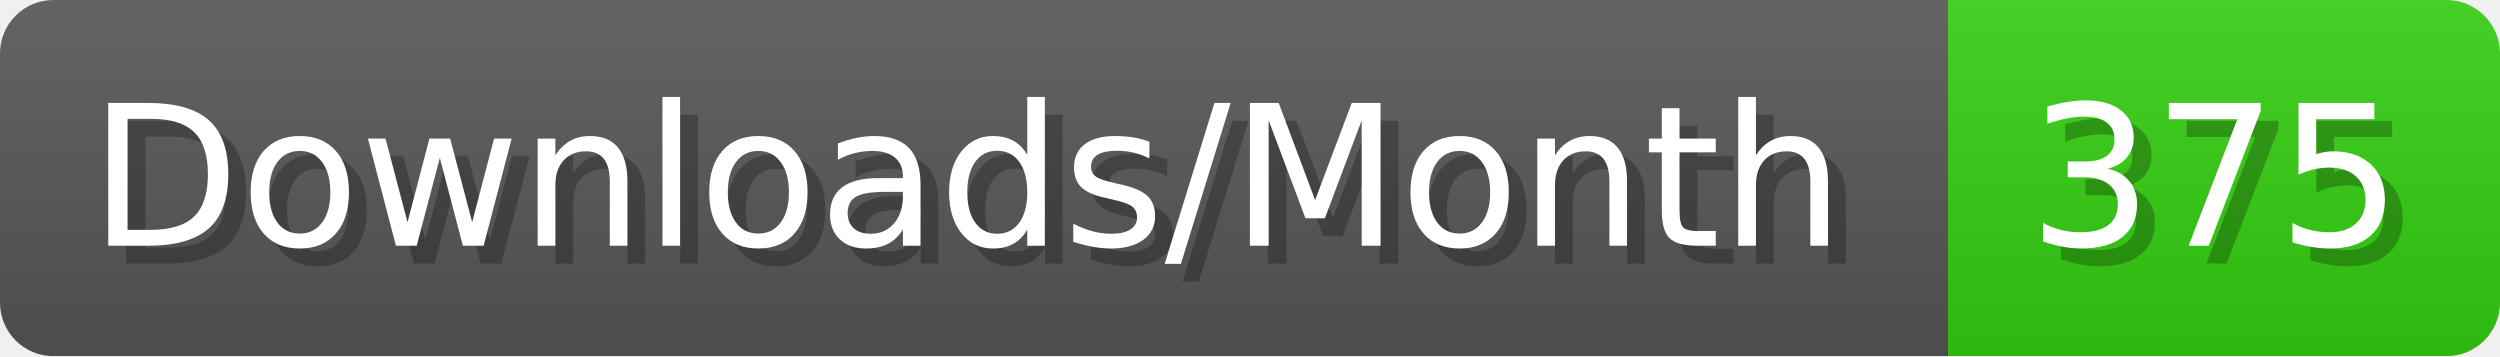
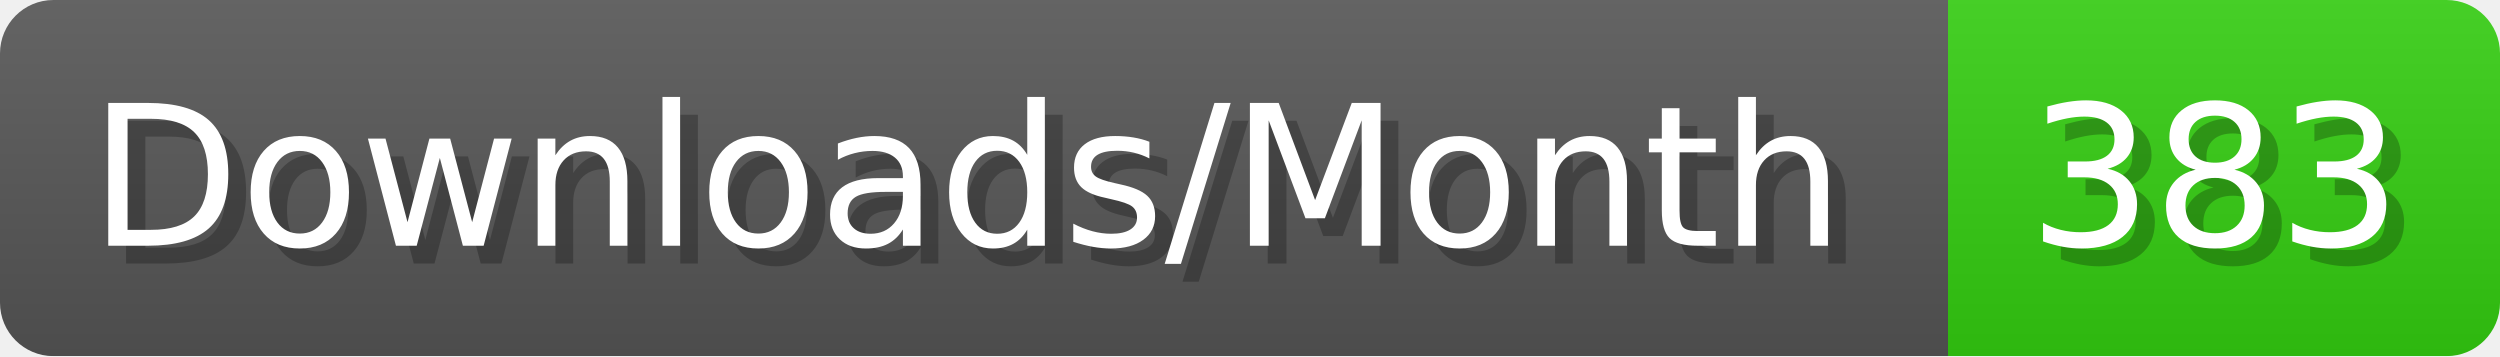
- <svg xmlns="http://www.w3.org/2000/svg" width="140.4" height="20" viewBox="0 0 1404 200" role="img" aria-label="Downloads/Month: 375">
+ <svg xmlns="http://www.w3.org/2000/svg" width="140.4" height="20" viewBox="0 0 1404 200" role="img" aria-label="Downloads/Month: 383">
  <linearGradient id="YlXUI" x2="0" y2="100%">
    <stop offset="0" stop-opacity=".1" stop-color="#EEE" />
    <stop offset="1" stop-opacity=".1" />
  </linearGradient>
  <mask id="JHhop">
    <rect width="1404" height="200" rx="30" fill="#FFF" />
  </mask>
  <g mask="url(#JHhop)">
    <rect width="1094" height="200" fill="#555" />
    <rect width="310" height="200" fill="#3C1" x="1094" />
    <rect width="1404" height="200" fill="url(#YlXUI)" />
  </g>
  <g aria-hidden="true" fill="#fff" text-anchor="start" font-family="Verdana,DejaVu Sans,sans-serif" font-size="110">
    <text x="60" y="148" textLength="994" fill="#000" opacity="0.25">Downloads/Month</text>
    <text x="50" y="138" textLength="994">Downloads/Month</text>
-     <text x="1149" y="148" textLength="210" fill="#000" opacity="0.25">375</text>
-     <text x="1139" y="138" textLength="210">375</text>
+     <text x="1149" y="148" textLength="210" fill="#000" opacity="0.25">383</text>
+     <text x="1139" y="138" textLength="210">383</text>
  </g>
</svg>
